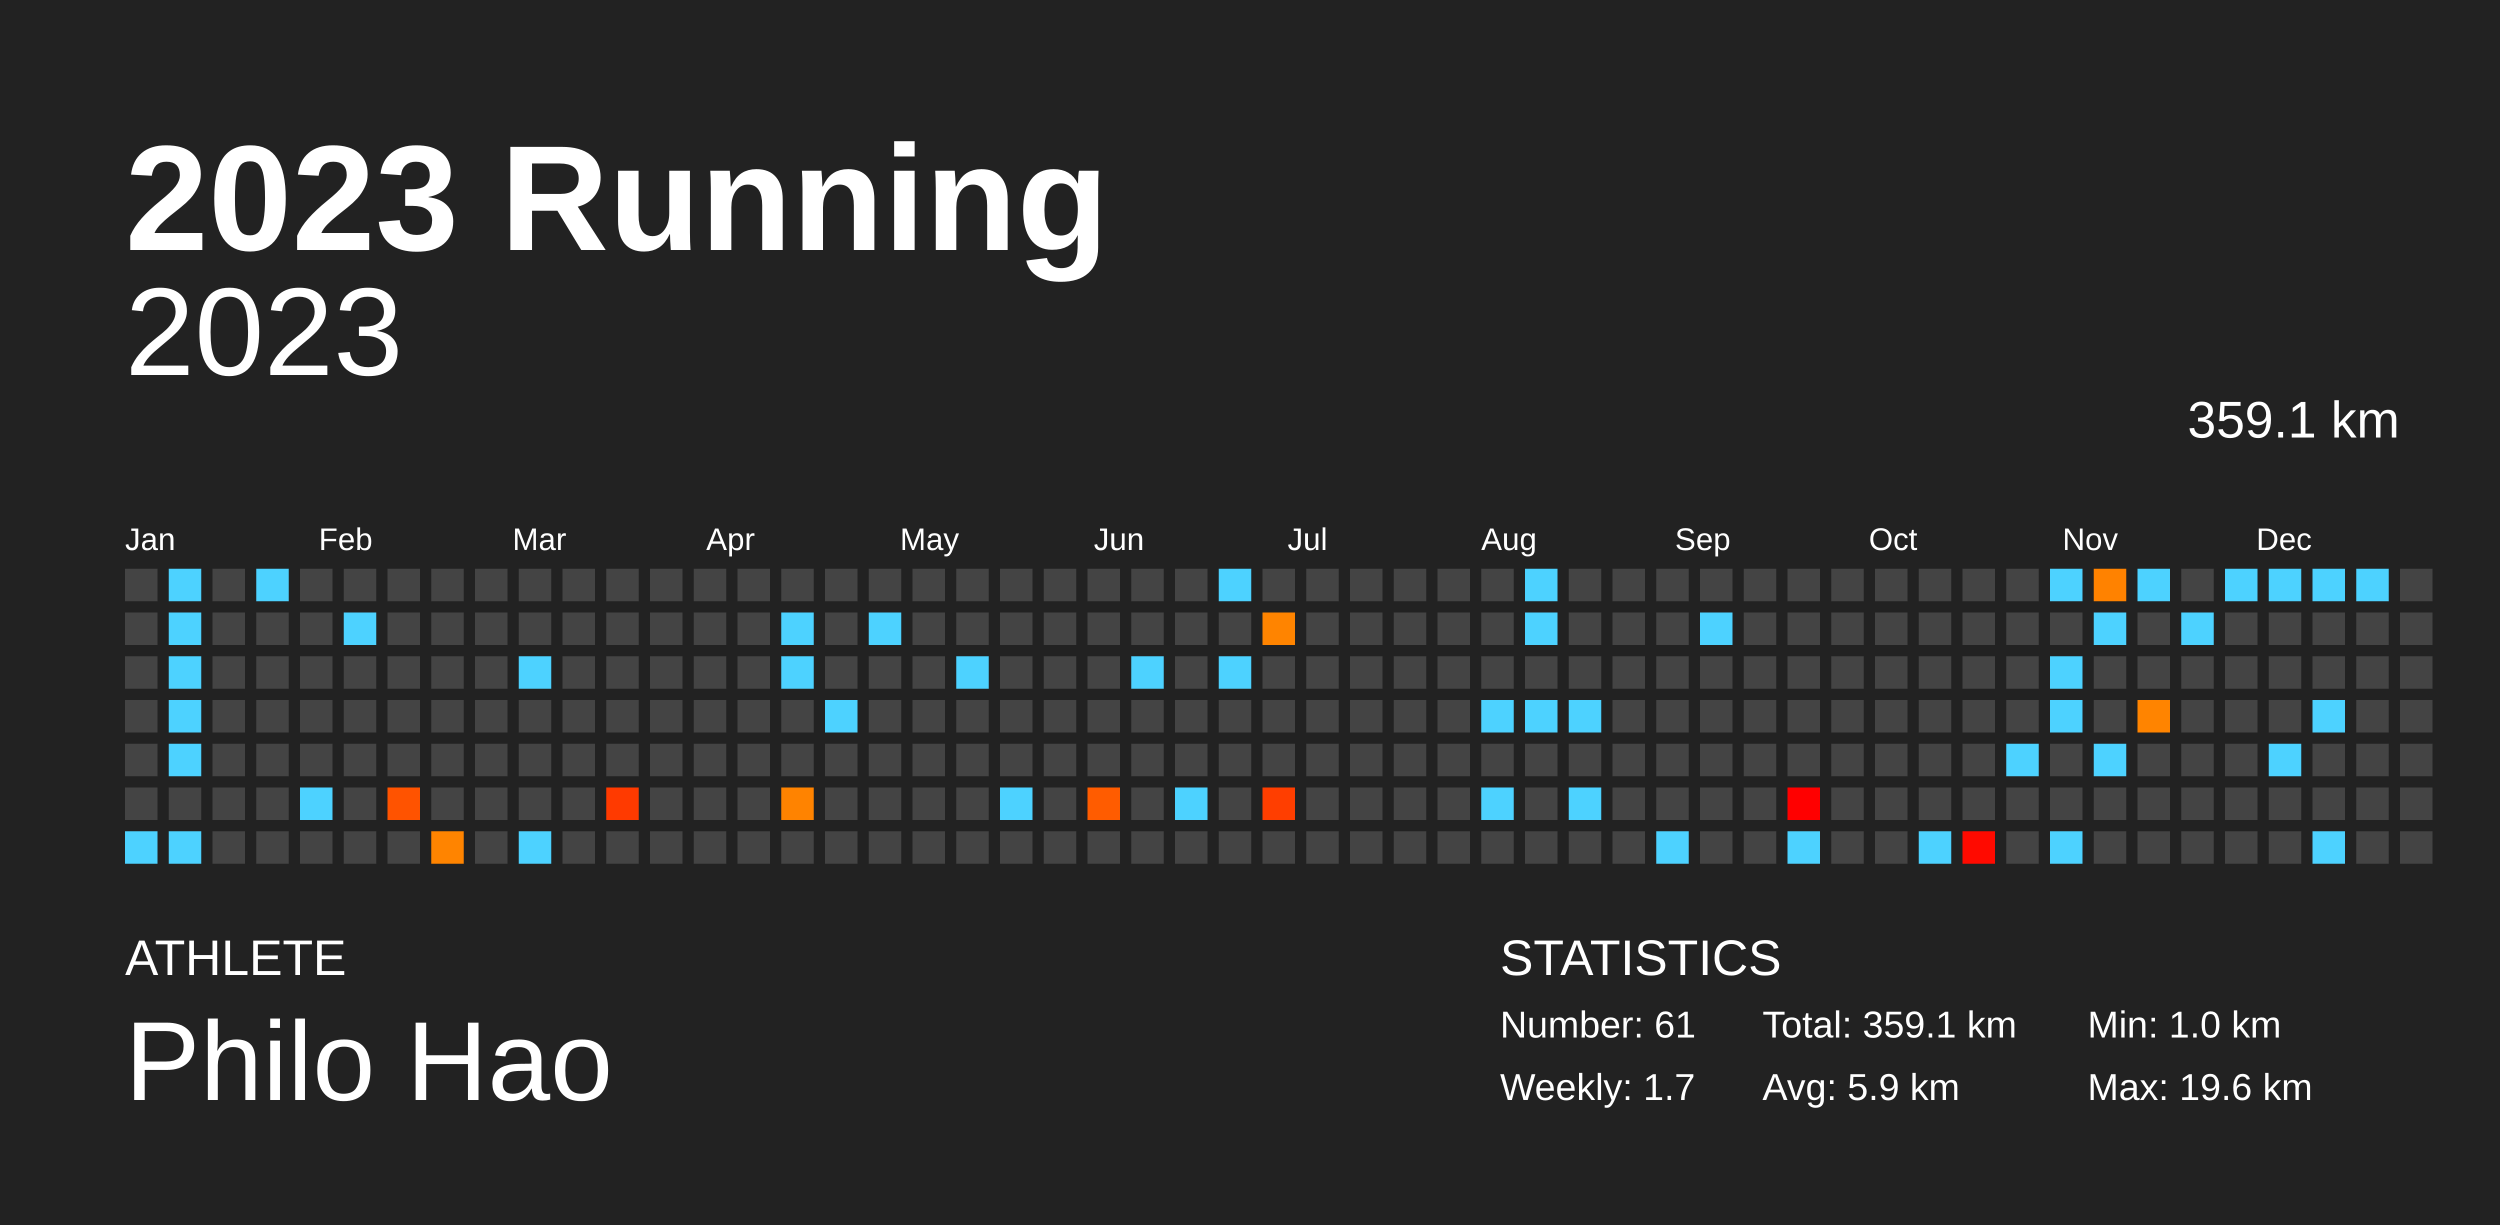
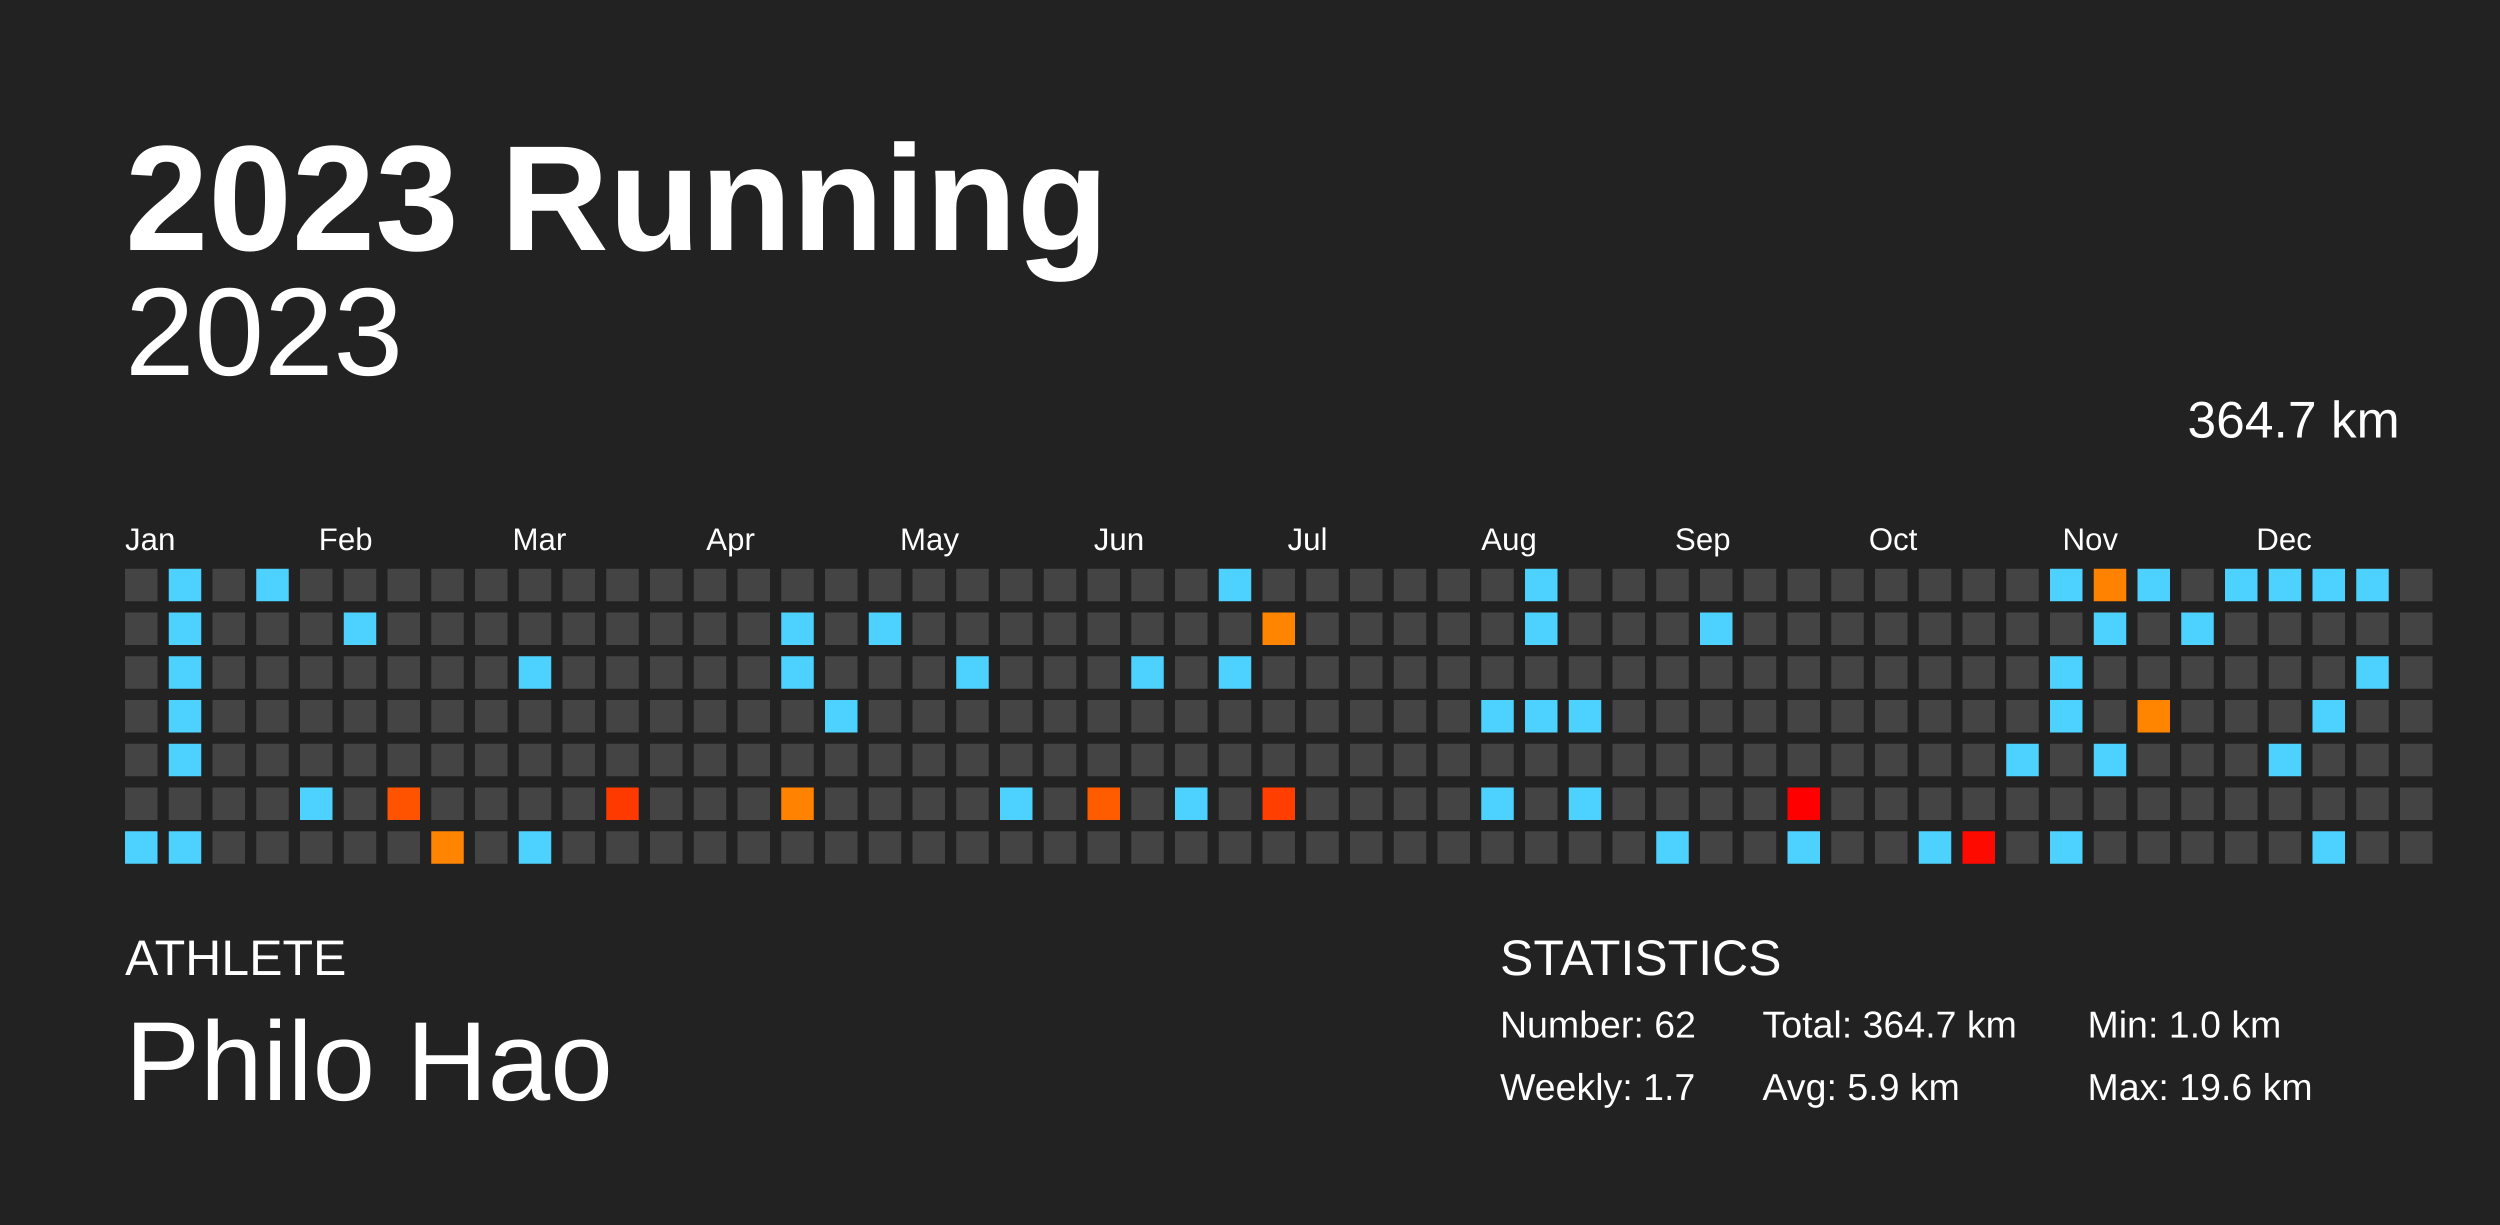
<svg xmlns="http://www.w3.org/2000/svg" baseProfile="full" height="98mm" version="1.1" viewBox="0,0,200,98" width="200mm">
  <defs />
  <rect fill="#222222" height="98" width="200" x="0" y="0" />
  <text fill="#FFFFFF" style="font-size:12px; font-family:Arial; font-weight:bold;" x="10" y="20">2023 Running</text>
  <text fill="#FFFFFF" style="font-size:4px; font-family:Arial" x="10" y="78">ATHLETE</text>
  <text fill="#FFFFFF" style="font-size:9px; font-family:Arial" x="10" y="88">Philo Hao</text>
  <text fill="#FFFFFF" style="font-size:4px; font-family:Arial" x="120" y="78">STATISTICS</text>
-   <text fill="#FFFFFF" style="font-size:3px; font-family:Arial" x="120" y="83">Number: 61</text>
+   <text fill="#FFFFFF" style="font-size:3px; font-family:Arial" x="120" y="83">Number: 62</text>
  <text fill="#FFFFFF" style="font-size:3px; font-family:Arial" x="120" y="88">Weekly: 1.7</text>
-   <text fill="#FFFFFF" style="font-size:3px; font-family:Arial" x="141" y="83">Total: 359.1 km</text>
+   <text fill="#FFFFFF" style="font-size:3px; font-family:Arial" x="141" y="83">Total: 364.7 km</text>
  <text fill="#FFFFFF" style="font-size:3px; font-family:Arial" x="141" y="88">Avg: 5.9 km</text>
  <text fill="#FFFFFF" style="font-size:3px; font-family:Arial" x="167" y="83">Min: 1.0 km</text>
  <text fill="#FFFFFF" style="font-size:3px; font-family:Arial" x="167" y="88">Max: 19.6 km</text>
  <text alignment-baseline="hanging" fill="#FFFFFF" style="font-size:10.0px; font-family:Arial;" x="10" y="30">2023</text>
-   <text alignment-baseline="hanging" fill="#FFFFFF" style="font-size:4.125px; font-family:Arial;" x="175" y="35">359.1 km</text>
+   <text alignment-baseline="hanging" fill="#FFFFFF" style="font-size:4.125px; font-family:Arial;" x="175" y="35">364.7 km</text>
  <text fill="#FFFFFF" style="font-size:2.5px; font-family:Arial" x="10.0" y="44">Jan</text>
  <text fill="#FFFFFF" style="font-size:2.5px; font-family:Arial" x="25.5" y="44">Feb</text>
  <text fill="#FFFFFF" style="font-size:2.5px; font-family:Arial" x="41.0" y="44">Mar</text>
  <text fill="#FFFFFF" style="font-size:2.5px; font-family:Arial" x="56.5" y="44">Apr</text>
  <text fill="#FFFFFF" style="font-size:2.5px; font-family:Arial" x="72.0" y="44">May</text>
  <text fill="#FFFFFF" style="font-size:2.5px; font-family:Arial" x="87.5" y="44">Jun</text>
  <text fill="#FFFFFF" style="font-size:2.5px; font-family:Arial" x="103.0" y="44">Jul</text>
  <text fill="#FFFFFF" style="font-size:2.5px; font-family:Arial" x="118.5" y="44">Aug</text>
  <text fill="#FFFFFF" style="font-size:2.5px; font-family:Arial" x="134.0" y="44">Sep</text>
  <text fill="#FFFFFF" style="font-size:2.5px; font-family:Arial" x="149.5" y="44">Oct</text>
  <text fill="#FFFFFF" style="font-size:2.5px; font-family:Arial" x="165.0" y="44">Nov</text>
  <text fill="#FFFFFF" style="font-size:2.5px; font-family:Arial" x="180.5" y="44">Dec</text>
  <rect fill="#444444" height="2.6" width="2.6" x="10.0" y="45.5" />
  <rect fill="#444444" height="2.6" width="2.6" x="10.0" y="49.0" />
  <rect fill="#444444" height="2.6" width="2.6" x="10.0" y="52.5" />
  <rect fill="#444444" height="2.6" width="2.6" x="10.0" y="56.0" />
  <rect fill="#444444" height="2.6" width="2.6" x="10.0" y="59.5" />
  <rect fill="#444444" height="2.6" width="2.6" x="10.0" y="63.0" />
  <rect fill="#4dd2ff" height="2.6" width="2.6" x="10.0" y="66.5" />
  <rect fill="#4dd2ff" height="2.6" width="2.6" x="13.5" y="45.5" />
  <rect fill="#4dd2ff" height="2.6" width="2.6" x="13.5" y="49.0" />
  <rect fill="#4dd2ff" height="2.6" width="2.6" x="13.5" y="52.5" />
  <rect fill="#4dd2ff" height="2.6" width="2.6" x="13.5" y="56.0" />
  <rect fill="#4dd2ff" height="2.6" width="2.6" x="13.5" y="59.5" />
  <rect fill="#444444" height="2.6" width="2.6" x="13.5" y="63.0" />
  <rect fill="#4dd2ff" height="2.6" width="2.6" x="13.5" y="66.5" />
  <rect fill="#444444" height="2.6" width="2.6" x="17.0" y="45.5" />
  <rect fill="#444444" height="2.6" width="2.6" x="17.0" y="49.0" />
  <rect fill="#444444" height="2.6" width="2.6" x="17.0" y="52.5" />
  <rect fill="#444444" height="2.6" width="2.6" x="17.0" y="56.0" />
  <rect fill="#444444" height="2.6" width="2.6" x="17.0" y="59.5" />
  <rect fill="#444444" height="2.6" width="2.6" x="17.0" y="63.0" />
  <rect fill="#444444" height="2.6" width="2.6" x="17.0" y="66.5" />
  <rect fill="#4dd2ff" height="2.6" width="2.6" x="20.5" y="45.5" />
  <rect fill="#444444" height="2.6" width="2.6" x="20.5" y="49.0" />
  <rect fill="#444444" height="2.6" width="2.6" x="20.5" y="52.5" />
  <rect fill="#444444" height="2.6" width="2.6" x="20.5" y="56.0" />
  <rect fill="#444444" height="2.6" width="2.6" x="20.5" y="59.5" />
  <rect fill="#444444" height="2.6" width="2.6" x="20.5" y="63.0" />
  <rect fill="#444444" height="2.6" width="2.6" x="20.5" y="66.5" />
  <rect fill="#444444" height="2.6" width="2.6" x="24.0" y="45.5" />
  <rect fill="#444444" height="2.6" width="2.6" x="24.0" y="49.0" />
  <rect fill="#444444" height="2.6" width="2.6" x="24.0" y="52.5" />
  <rect fill="#444444" height="2.6" width="2.6" x="24.0" y="56.0" />
  <rect fill="#444444" height="2.6" width="2.6" x="24.0" y="59.5" />
  <rect fill="#4dd2ff" height="2.6" width="2.6" x="24.0" y="63.0" />
  <rect fill="#444444" height="2.6" width="2.6" x="24.0" y="66.5" />
  <rect fill="#444444" height="2.6" width="2.6" x="27.5" y="45.5" />
  <rect fill="#4dd2ff" height="2.6" width="2.6" x="27.5" y="49.0" />
  <rect fill="#444444" height="2.6" width="2.6" x="27.5" y="52.5" />
  <rect fill="#444444" height="2.6" width="2.6" x="27.5" y="56.0" />
  <rect fill="#444444" height="2.6" width="2.6" x="27.5" y="59.5" />
  <rect fill="#444444" height="2.6" width="2.6" x="27.5" y="63.0" />
  <rect fill="#444444" height="2.6" width="2.6" x="27.5" y="66.5" />
  <rect fill="#444444" height="2.6" width="2.6" x="31.0" y="45.5" />
  <rect fill="#444444" height="2.6" width="2.6" x="31.0" y="49.0" />
  <rect fill="#444444" height="2.6" width="2.6" x="31.0" y="52.5" />
  <rect fill="#444444" height="2.6" width="2.6" x="31.0" y="56.0" />
  <rect fill="#444444" height="2.6" width="2.6" x="31.0" y="59.5" />
  <rect fill="#ff5300" height="2.6" width="2.6" x="31.0" y="63.0" />
  <rect fill="#444444" height="2.6" width="2.6" x="31.0" y="66.5" />
  <rect fill="#444444" height="2.6" width="2.6" x="34.5" y="45.5" />
  <rect fill="#444444" height="2.6" width="2.6" x="34.5" y="49.0" />
  <rect fill="#444444" height="2.6" width="2.6" x="34.5" y="52.5" />
  <rect fill="#444444" height="2.6" width="2.6" x="34.5" y="56.0" />
  <rect fill="#444444" height="2.6" width="2.6" x="34.5" y="59.5" />
  <rect fill="#444444" height="2.6" width="2.6" x="34.5" y="63.0" />
  <rect fill="#ff8400" height="2.6" width="2.6" x="34.5" y="66.5" />
  <rect fill="#444444" height="2.6" width="2.6" x="38.0" y="45.5" />
  <rect fill="#444444" height="2.6" width="2.6" x="38.0" y="49.0" />
  <rect fill="#444444" height="2.6" width="2.6" x="38.0" y="52.5" />
  <rect fill="#444444" height="2.6" width="2.6" x="38.0" y="56.0" />
  <rect fill="#444444" height="2.6" width="2.6" x="38.0" y="59.5" />
  <rect fill="#444444" height="2.6" width="2.6" x="38.0" y="63.0" />
  <rect fill="#444444" height="2.6" width="2.6" x="38.0" y="66.5" />
  <rect fill="#444444" height="2.6" width="2.6" x="41.5" y="45.5" />
  <rect fill="#444444" height="2.6" width="2.6" x="41.5" y="49.0" />
  <rect fill="#4dd2ff" height="2.6" width="2.6" x="41.5" y="52.5" />
  <rect fill="#444444" height="2.6" width="2.6" x="41.5" y="56.0" />
  <rect fill="#444444" height="2.6" width="2.6" x="41.5" y="59.5" />
  <rect fill="#444444" height="2.6" width="2.6" x="41.5" y="63.0" />
  <rect fill="#4dd2ff" height="2.6" width="2.6" x="41.5" y="66.5" />
  <rect fill="#444444" height="2.6" width="2.6" x="45.0" y="45.5" />
  <rect fill="#444444" height="2.6" width="2.6" x="45.0" y="49.0" />
  <rect fill="#444444" height="2.6" width="2.6" x="45.0" y="52.5" />
  <rect fill="#444444" height="2.6" width="2.6" x="45.0" y="56.0" />
  <rect fill="#444444" height="2.6" width="2.6" x="45.0" y="59.5" />
  <rect fill="#444444" height="2.6" width="2.6" x="45.0" y="63.0" />
  <rect fill="#444444" height="2.6" width="2.6" x="45.0" y="66.5" />
  <rect fill="#444444" height="2.6" width="2.6" x="48.5" y="45.5" />
  <rect fill="#444444" height="2.6" width="2.6" x="48.5" y="49.0" />
  <rect fill="#444444" height="2.6" width="2.6" x="48.5" y="52.5" />
  <rect fill="#444444" height="2.6" width="2.6" x="48.5" y="56.0" />
  <rect fill="#444444" height="2.6" width="2.6" x="48.5" y="59.5" />
  <rect fill="#ff3a00" height="2.6" width="2.6" x="48.5" y="63.0" />
  <rect fill="#444444" height="2.6" width="2.6" x="48.5" y="66.5" />
  <rect fill="#444444" height="2.6" width="2.6" x="52.0" y="45.5" />
  <rect fill="#444444" height="2.6" width="2.6" x="52.0" y="49.0" />
  <rect fill="#444444" height="2.6" width="2.6" x="52.0" y="52.5" />
  <rect fill="#444444" height="2.6" width="2.6" x="52.0" y="56.0" />
  <rect fill="#444444" height="2.6" width="2.6" x="52.0" y="59.5" />
  <rect fill="#444444" height="2.6" width="2.6" x="52.0" y="63.0" />
  <rect fill="#444444" height="2.6" width="2.6" x="52.0" y="66.5" />
  <rect fill="#444444" height="2.6" width="2.6" x="55.5" y="45.5" />
  <rect fill="#444444" height="2.6" width="2.6" x="55.5" y="49.0" />
  <rect fill="#444444" height="2.6" width="2.6" x="55.5" y="52.5" />
  <rect fill="#444444" height="2.6" width="2.6" x="55.5" y="56.0" />
  <rect fill="#444444" height="2.6" width="2.6" x="55.5" y="59.5" />
  <rect fill="#444444" height="2.6" width="2.6" x="55.5" y="63.0" />
  <rect fill="#444444" height="2.6" width="2.6" x="55.5" y="66.5" />
  <rect fill="#444444" height="2.6" width="2.6" x="59.0" y="45.5" />
  <rect fill="#444444" height="2.6" width="2.6" x="59.0" y="49.0" />
  <rect fill="#444444" height="2.6" width="2.6" x="59.0" y="52.5" />
  <rect fill="#444444" height="2.6" width="2.6" x="59.0" y="56.0" />
  <rect fill="#444444" height="2.6" width="2.6" x="59.0" y="59.5" />
  <rect fill="#444444" height="2.6" width="2.6" x="59.0" y="63.0" />
  <rect fill="#444444" height="2.6" width="2.6" x="59.0" y="66.5" />
  <rect fill="#444444" height="2.6" width="2.6" x="62.5" y="45.5" />
  <rect fill="#4dd2ff" height="2.6" width="2.6" x="62.5" y="49.0" />
  <rect fill="#4dd2ff" height="2.6" width="2.6" x="62.5" y="52.5" />
  <rect fill="#444444" height="2.6" width="2.6" x="62.5" y="56.0" />
  <rect fill="#444444" height="2.6" width="2.6" x="62.5" y="59.5" />
  <rect fill="#ff8300" height="2.6" width="2.6" x="62.5" y="63.0" />
  <rect fill="#444444" height="2.6" width="2.6" x="62.5" y="66.5" />
  <rect fill="#444444" height="2.6" width="2.6" x="66.0" y="45.5" />
  <rect fill="#444444" height="2.6" width="2.6" x="66.0" y="49.0" />
  <rect fill="#444444" height="2.6" width="2.6" x="66.0" y="52.5" />
  <rect fill="#4dd2ff" height="2.6" width="2.6" x="66.0" y="56.0" />
  <rect fill="#444444" height="2.6" width="2.6" x="66.0" y="59.5" />
  <rect fill="#444444" height="2.6" width="2.6" x="66.0" y="63.0" />
  <rect fill="#444444" height="2.6" width="2.6" x="66.0" y="66.5" />
  <rect fill="#444444" height="2.6" width="2.6" x="69.5" y="45.5" />
  <rect fill="#4dd2ff" height="2.6" width="2.6" x="69.5" y="49.0" />
  <rect fill="#444444" height="2.6" width="2.6" x="69.5" y="52.5" />
  <rect fill="#444444" height="2.6" width="2.6" x="69.5" y="56.0" />
  <rect fill="#444444" height="2.6" width="2.6" x="69.5" y="59.5" />
  <rect fill="#444444" height="2.6" width="2.6" x="69.5" y="63.0" />
  <rect fill="#444444" height="2.6" width="2.6" x="69.5" y="66.5" />
  <rect fill="#444444" height="2.6" width="2.6" x="73.0" y="45.5" />
  <rect fill="#444444" height="2.6" width="2.6" x="73.0" y="49.0" />
  <rect fill="#444444" height="2.6" width="2.6" x="73.0" y="52.5" />
  <rect fill="#444444" height="2.6" width="2.6" x="73.0" y="56.0" />
  <rect fill="#444444" height="2.6" width="2.6" x="73.0" y="59.5" />
  <rect fill="#444444" height="2.6" width="2.6" x="73.0" y="63.0" />
  <rect fill="#444444" height="2.6" width="2.6" x="73.0" y="66.5" />
  <rect fill="#444444" height="2.6" width="2.6" x="76.5" y="45.5" />
  <rect fill="#444444" height="2.6" width="2.6" x="76.5" y="49.0" />
  <rect fill="#4dd2ff" height="2.6" width="2.6" x="76.5" y="52.5" />
  <rect fill="#444444" height="2.6" width="2.6" x="76.5" y="56.0" />
  <rect fill="#444444" height="2.6" width="2.6" x="76.5" y="59.5" />
  <rect fill="#444444" height="2.6" width="2.6" x="76.5" y="63.0" />
  <rect fill="#444444" height="2.6" width="2.6" x="76.5" y="66.5" />
  <rect fill="#444444" height="2.6" width="2.6" x="80.0" y="45.5" />
  <rect fill="#444444" height="2.6" width="2.6" x="80.0" y="49.0" />
  <rect fill="#444444" height="2.6" width="2.6" x="80.0" y="52.5" />
  <rect fill="#444444" height="2.6" width="2.6" x="80.0" y="56.0" />
  <rect fill="#444444" height="2.6" width="2.6" x="80.0" y="59.5" />
  <rect fill="#4dd2ff" height="2.6" width="2.6" x="80.0" y="63.0" />
  <rect fill="#444444" height="2.6" width="2.6" x="80.0" y="66.5" />
  <rect fill="#444444" height="2.6" width="2.6" x="83.5" y="45.5" />
  <rect fill="#444444" height="2.6" width="2.6" x="83.5" y="49.0" />
  <rect fill="#444444" height="2.6" width="2.6" x="83.5" y="52.5" />
  <rect fill="#444444" height="2.6" width="2.6" x="83.5" y="56.0" />
  <rect fill="#444444" height="2.6" width="2.6" x="83.5" y="59.5" />
  <rect fill="#444444" height="2.6" width="2.6" x="83.5" y="63.0" />
  <rect fill="#444444" height="2.6" width="2.6" x="83.5" y="66.5" />
  <rect fill="#444444" height="2.6" width="2.6" x="87.0" y="45.5" />
  <rect fill="#444444" height="2.6" width="2.6" x="87.0" y="49.0" />
  <rect fill="#444444" height="2.6" width="2.6" x="87.0" y="52.5" />
  <rect fill="#444444" height="2.6" width="2.6" x="87.0" y="56.0" />
  <rect fill="#444444" height="2.6" width="2.6" x="87.0" y="59.5" />
  <rect fill="#ff5c00" height="2.6" width="2.6" x="87.0" y="63.0" />
  <rect fill="#444444" height="2.6" width="2.6" x="87.0" y="66.5" />
  <rect fill="#444444" height="2.6" width="2.6" x="90.5" y="45.5" />
  <rect fill="#444444" height="2.6" width="2.6" x="90.5" y="49.0" />
  <rect fill="#4dd2ff" height="2.6" width="2.6" x="90.5" y="52.5" />
  <rect fill="#444444" height="2.6" width="2.6" x="90.5" y="56.0" />
  <rect fill="#444444" height="2.6" width="2.6" x="90.5" y="59.5" />
  <rect fill="#444444" height="2.6" width="2.6" x="90.5" y="63.0" />
  <rect fill="#444444" height="2.6" width="2.6" x="90.5" y="66.5" />
  <rect fill="#444444" height="2.6" width="2.6" x="94.0" y="45.5" />
  <rect fill="#444444" height="2.6" width="2.6" x="94.0" y="49.0" />
  <rect fill="#444444" height="2.6" width="2.6" x="94.0" y="52.5" />
  <rect fill="#444444" height="2.6" width="2.6" x="94.0" y="56.0" />
  <rect fill="#444444" height="2.6" width="2.6" x="94.0" y="59.5" />
  <rect fill="#4dd2ff" height="2.6" width="2.6" x="94.0" y="63.0" />
  <rect fill="#444444" height="2.6" width="2.6" x="94.0" y="66.5" />
  <rect fill="#4dd2ff" height="2.6" width="2.6" x="97.5" y="45.5" />
  <rect fill="#444444" height="2.6" width="2.6" x="97.5" y="49.0" />
  <rect fill="#4dd2ff" height="2.6" width="2.6" x="97.5" y="52.5" />
  <rect fill="#444444" height="2.6" width="2.6" x="97.5" y="56.0" />
  <rect fill="#444444" height="2.6" width="2.6" x="97.5" y="59.5" />
  <rect fill="#444444" height="2.6" width="2.6" x="97.5" y="63.0" />
  <rect fill="#444444" height="2.6" width="2.6" x="97.5" y="66.5" />
  <rect fill="#444444" height="2.6" width="2.6" x="101.0" y="45.5" />
  <rect fill="#ff8400" height="2.6" width="2.6" x="101.0" y="49.0" />
  <rect fill="#444444" height="2.6" width="2.6" x="101.0" y="52.5" />
  <rect fill="#444444" height="2.6" width="2.6" x="101.0" y="56.0" />
  <rect fill="#444444" height="2.6" width="2.6" x="101.0" y="59.5" />
  <rect fill="#ff3e00" height="2.6" width="2.6" x="101.0" y="63.0" />
  <rect fill="#444444" height="2.6" width="2.6" x="101.0" y="66.5" />
  <rect fill="#444444" height="2.6" width="2.6" x="104.5" y="45.5" />
  <rect fill="#444444" height="2.6" width="2.6" x="104.5" y="49.0" />
  <rect fill="#444444" height="2.6" width="2.6" x="104.5" y="52.5" />
  <rect fill="#444444" height="2.6" width="2.6" x="104.5" y="56.0" />
  <rect fill="#444444" height="2.6" width="2.6" x="104.5" y="59.5" />
  <rect fill="#444444" height="2.6" width="2.6" x="104.5" y="63.0" />
  <rect fill="#444444" height="2.6" width="2.6" x="104.5" y="66.5" />
  <rect fill="#444444" height="2.6" width="2.6" x="108.0" y="45.5" />
  <rect fill="#444444" height="2.6" width="2.6" x="108.0" y="49.0" />
  <rect fill="#444444" height="2.6" width="2.6" x="108.0" y="52.5" />
  <rect fill="#444444" height="2.6" width="2.6" x="108.0" y="56.0" />
  <rect fill="#444444" height="2.6" width="2.6" x="108.0" y="59.5" />
  <rect fill="#444444" height="2.6" width="2.6" x="108.0" y="63.0" />
  <rect fill="#444444" height="2.6" width="2.6" x="108.0" y="66.5" />
  <rect fill="#444444" height="2.6" width="2.6" x="111.5" y="45.5" />
  <rect fill="#444444" height="2.6" width="2.6" x="111.5" y="49.0" />
  <rect fill="#444444" height="2.6" width="2.6" x="111.5" y="52.5" />
  <rect fill="#444444" height="2.6" width="2.6" x="111.5" y="56.0" />
  <rect fill="#444444" height="2.6" width="2.6" x="111.5" y="59.5" />
  <rect fill="#444444" height="2.6" width="2.6" x="111.5" y="63.0" />
  <rect fill="#444444" height="2.6" width="2.6" x="111.5" y="66.5" />
  <rect fill="#444444" height="2.6" width="2.6" x="115.0" y="45.5" />
  <rect fill="#444444" height="2.6" width="2.6" x="115.0" y="49.0" />
  <rect fill="#444444" height="2.6" width="2.6" x="115.0" y="52.5" />
  <rect fill="#444444" height="2.6" width="2.6" x="115.0" y="56.0" />
  <rect fill="#444444" height="2.6" width="2.6" x="115.0" y="59.5" />
  <rect fill="#444444" height="2.6" width="2.6" x="115.0" y="63.0" />
  <rect fill="#444444" height="2.6" width="2.6" x="115.0" y="66.5" />
  <rect fill="#444444" height="2.6" width="2.6" x="118.5" y="45.5" />
  <rect fill="#444444" height="2.6" width="2.6" x="118.5" y="49.0" />
  <rect fill="#444444" height="2.6" width="2.6" x="118.5" y="52.5" />
  <rect fill="#4dd2ff" height="2.6" width="2.6" x="118.5" y="56.0" />
  <rect fill="#444444" height="2.6" width="2.6" x="118.5" y="59.5" />
  <rect fill="#4dd2ff" height="2.6" width="2.6" x="118.5" y="63.0" />
  <rect fill="#444444" height="2.6" width="2.6" x="118.5" y="66.5" />
  <rect fill="#4dd2ff" height="2.6" width="2.6" x="122.0" y="45.5" />
  <rect fill="#4dd2ff" height="2.6" width="2.6" x="122.0" y="49.0" />
  <rect fill="#444444" height="2.6" width="2.6" x="122.0" y="52.5" />
  <rect fill="#4dd2ff" height="2.6" width="2.6" x="122.0" y="56.0" />
  <rect fill="#444444" height="2.6" width="2.6" x="122.0" y="59.5" />
  <rect fill="#444444" height="2.6" width="2.6" x="122.0" y="63.0" />
  <rect fill="#444444" height="2.6" width="2.6" x="122.0" y="66.5" />
  <rect fill="#444444" height="2.6" width="2.6" x="125.5" y="45.5" />
  <rect fill="#444444" height="2.6" width="2.6" x="125.5" y="49.0" />
  <rect fill="#444444" height="2.6" width="2.6" x="125.5" y="52.5" />
  <rect fill="#4dd2ff" height="2.6" width="2.6" x="125.5" y="56.0" />
  <rect fill="#444444" height="2.6" width="2.6" x="125.5" y="59.5" />
  <rect fill="#4dd2ff" height="2.6" width="2.6" x="125.5" y="63.0" />
  <rect fill="#444444" height="2.6" width="2.6" x="125.5" y="66.5" />
  <rect fill="#444444" height="2.6" width="2.6" x="129.0" y="45.5" />
  <rect fill="#444444" height="2.6" width="2.6" x="129.0" y="49.0" />
  <rect fill="#444444" height="2.6" width="2.6" x="129.0" y="52.5" />
  <rect fill="#444444" height="2.6" width="2.6" x="129.0" y="56.0" />
  <rect fill="#444444" height="2.6" width="2.6" x="129.0" y="59.5" />
  <rect fill="#444444" height="2.6" width="2.6" x="129.0" y="63.0" />
  <rect fill="#444444" height="2.6" width="2.6" x="129.0" y="66.5" />
  <rect fill="#444444" height="2.6" width="2.6" x="132.5" y="45.5" />
  <rect fill="#444444" height="2.6" width="2.6" x="132.5" y="49.0" />
  <rect fill="#444444" height="2.6" width="2.6" x="132.5" y="52.5" />
  <rect fill="#444444" height="2.6" width="2.6" x="132.5" y="56.0" />
  <rect fill="#444444" height="2.6" width="2.6" x="132.5" y="59.5" />
  <rect fill="#444444" height="2.6" width="2.6" x="132.5" y="63.0" />
  <rect fill="#4dd2ff" height="2.6" width="2.6" x="132.5" y="66.5" />
  <rect fill="#444444" height="2.6" width="2.6" x="136.0" y="45.5" />
  <rect fill="#4dd2ff" height="2.6" width="2.6" x="136.0" y="49.0" />
  <rect fill="#444444" height="2.6" width="2.6" x="136.0" y="52.5" />
  <rect fill="#444444" height="2.6" width="2.6" x="136.0" y="56.0" />
  <rect fill="#444444" height="2.6" width="2.6" x="136.0" y="59.5" />
  <rect fill="#444444" height="2.6" width="2.6" x="136.0" y="63.0" />
  <rect fill="#444444" height="2.6" width="2.6" x="136.0" y="66.5" />
  <rect fill="#444444" height="2.6" width="2.6" x="139.5" y="45.5" />
  <rect fill="#444444" height="2.6" width="2.6" x="139.5" y="49.0" />
  <rect fill="#444444" height="2.6" width="2.6" x="139.5" y="52.5" />
  <rect fill="#444444" height="2.6" width="2.6" x="139.5" y="56.0" />
  <rect fill="#444444" height="2.6" width="2.6" x="139.5" y="59.5" />
  <rect fill="#444444" height="2.6" width="2.6" x="139.5" y="63.0" />
  <rect fill="#444444" height="2.6" width="2.6" x="139.5" y="66.5" />
  <rect fill="#444444" height="2.6" width="2.6" x="143.0" y="45.5" />
  <rect fill="#444444" height="2.6" width="2.6" x="143.0" y="49.0" />
  <rect fill="#444444" height="2.6" width="2.6" x="143.0" y="52.5" />
  <rect fill="#444444" height="2.6" width="2.6" x="143.0" y="56.0" />
  <rect fill="#444444" height="2.6" width="2.6" x="143.0" y="59.5" />
  <rect fill="#ff0000" height="2.6" width="2.6" x="143.0" y="63.0" />
  <rect fill="#4dd2ff" height="2.6" width="2.6" x="143.0" y="66.5" />
  <rect fill="#444444" height="2.6" width="2.6" x="146.5" y="45.5" />
  <rect fill="#444444" height="2.6" width="2.6" x="146.5" y="49.0" />
  <rect fill="#444444" height="2.6" width="2.6" x="146.5" y="52.5" />
  <rect fill="#444444" height="2.6" width="2.6" x="146.5" y="56.0" />
  <rect fill="#444444" height="2.6" width="2.6" x="146.5" y="59.5" />
  <rect fill="#444444" height="2.6" width="2.6" x="146.5" y="63.0" />
  <rect fill="#444444" height="2.6" width="2.6" x="146.5" y="66.5" />
  <rect fill="#444444" height="2.6" width="2.6" x="150.0" y="45.5" />
  <rect fill="#444444" height="2.6" width="2.6" x="150.0" y="49.0" />
  <rect fill="#444444" height="2.6" width="2.6" x="150.0" y="52.5" />
  <rect fill="#444444" height="2.6" width="2.6" x="150.0" y="56.0" />
  <rect fill="#444444" height="2.6" width="2.6" x="150.0" y="59.5" />
  <rect fill="#444444" height="2.6" width="2.6" x="150.0" y="63.0" />
  <rect fill="#444444" height="2.6" width="2.6" x="150.0" y="66.5" />
  <rect fill="#444444" height="2.6" width="2.6" x="153.5" y="45.5" />
  <rect fill="#444444" height="2.6" width="2.6" x="153.5" y="49.0" />
  <rect fill="#444444" height="2.6" width="2.6" x="153.5" y="52.5" />
  <rect fill="#444444" height="2.6" width="2.6" x="153.5" y="56.0" />
  <rect fill="#444444" height="2.6" width="2.6" x="153.5" y="59.5" />
  <rect fill="#444444" height="2.6" width="2.6" x="153.5" y="63.0" />
  <rect fill="#4dd2ff" height="2.6" width="2.6" x="153.5" y="66.5" />
  <rect fill="#444444" height="2.6" width="2.6" x="157.0" y="45.5" />
  <rect fill="#444444" height="2.6" width="2.6" x="157.0" y="49.0" />
  <rect fill="#444444" height="2.6" width="2.6" x="157.0" y="52.5" />
  <rect fill="#444444" height="2.6" width="2.6" x="157.0" y="56.0" />
  <rect fill="#444444" height="2.6" width="2.6" x="157.0" y="59.5" />
  <rect fill="#444444" height="2.6" width="2.6" x="157.0" y="63.0" />
  <rect fill="#ff0a00" height="2.6" width="2.6" x="157.0" y="66.5" />
  <rect fill="#444444" height="2.6" width="2.6" x="160.5" y="45.5" />
  <rect fill="#444444" height="2.6" width="2.6" x="160.5" y="49.0" />
  <rect fill="#444444" height="2.6" width="2.6" x="160.5" y="52.5" />
  <rect fill="#444444" height="2.6" width="2.6" x="160.5" y="56.0" />
  <rect fill="#4dd2ff" height="2.6" width="2.6" x="160.5" y="59.5" />
  <rect fill="#444444" height="2.6" width="2.6" x="160.5" y="63.0" />
  <rect fill="#444444" height="2.6" width="2.6" x="160.5" y="66.5" />
  <rect fill="#4dd2ff" height="2.6" width="2.6" x="164.0" y="45.5" />
  <rect fill="#444444" height="2.6" width="2.6" x="164.0" y="49.0" />
  <rect fill="#4dd2ff" height="2.6" width="2.6" x="164.0" y="52.5" />
  <rect fill="#4dd2ff" height="2.6" width="2.6" x="164.0" y="56.0" />
  <rect fill="#444444" height="2.6" width="2.6" x="164.0" y="59.5" />
  <rect fill="#444444" height="2.6" width="2.6" x="164.0" y="63.0" />
  <rect fill="#4dd2ff" height="2.6" width="2.6" x="164.0" y="66.5" />
  <rect fill="#ff8200" height="2.6" width="2.6" x="167.5" y="45.5" />
  <rect fill="#4dd2ff" height="2.6" width="2.6" x="167.5" y="49.0" />
  <rect fill="#444444" height="2.6" width="2.6" x="167.5" y="52.5" />
  <rect fill="#444444" height="2.6" width="2.6" x="167.5" y="56.0" />
  <rect fill="#4dd2ff" height="2.6" width="2.6" x="167.5" y="59.5" />
  <rect fill="#444444" height="2.6" width="2.6" x="167.5" y="63.0" />
  <rect fill="#444444" height="2.6" width="2.6" x="167.5" y="66.5" />
  <rect fill="#4dd2ff" height="2.6" width="2.6" x="171.0" y="45.5" />
  <rect fill="#444444" height="2.6" width="2.6" x="171.0" y="49.0" />
  <rect fill="#444444" height="2.6" width="2.6" x="171.0" y="52.5" />
  <rect fill="#ff8400" height="2.6" width="2.6" x="171.0" y="56.0" />
  <rect fill="#444444" height="2.6" width="2.6" x="171.0" y="59.5" />
  <rect fill="#444444" height="2.6" width="2.6" x="171.0" y="63.0" />
  <rect fill="#444444" height="2.6" width="2.6" x="171.0" y="66.5" />
  <rect fill="#444444" height="2.6" width="2.6" x="174.5" y="45.5" />
  <rect fill="#4dd2ff" height="2.6" width="2.6" x="174.5" y="49.0" />
  <rect fill="#444444" height="2.6" width="2.6" x="174.5" y="52.5" />
  <rect fill="#444444" height="2.6" width="2.6" x="174.5" y="56.0" />
  <rect fill="#444444" height="2.6" width="2.6" x="174.5" y="59.5" />
  <rect fill="#444444" height="2.6" width="2.6" x="174.5" y="63.0" />
  <rect fill="#444444" height="2.6" width="2.6" x="174.5" y="66.5" />
  <rect fill="#4dd2ff" height="2.6" width="2.6" x="178.0" y="45.5" />
  <rect fill="#444444" height="2.6" width="2.6" x="178.0" y="49.0" />
  <rect fill="#444444" height="2.6" width="2.6" x="178.0" y="52.5" />
  <rect fill="#444444" height="2.6" width="2.6" x="178.0" y="56.0" />
  <rect fill="#444444" height="2.6" width="2.6" x="178.0" y="59.5" />
  <rect fill="#444444" height="2.6" width="2.6" x="178.0" y="63.0" />
  <rect fill="#444444" height="2.6" width="2.6" x="178.0" y="66.5" />
  <rect fill="#4dd2ff" height="2.6" width="2.6" x="181.5" y="45.5" />
  <rect fill="#444444" height="2.6" width="2.6" x="181.5" y="49.0" />
  <rect fill="#444444" height="2.6" width="2.6" x="181.5" y="52.5" />
  <rect fill="#444444" height="2.6" width="2.6" x="181.5" y="56.0" />
  <rect fill="#4dd2ff" height="2.6" width="2.6" x="181.5" y="59.5" />
  <rect fill="#444444" height="2.6" width="2.6" x="181.5" y="63.0" />
  <rect fill="#444444" height="2.6" width="2.6" x="181.5" y="66.5" />
  <rect fill="#4dd2ff" height="2.6" width="2.6" x="185.0" y="45.5" />
  <rect fill="#444444" height="2.6" width="2.6" x="185.0" y="49.0" />
  <rect fill="#444444" height="2.6" width="2.6" x="185.0" y="52.5" />
  <rect fill="#4dd2ff" height="2.6" width="2.6" x="185.0" y="56.0" />
  <rect fill="#444444" height="2.6" width="2.6" x="185.0" y="59.5" />
  <rect fill="#444444" height="2.6" width="2.6" x="185.0" y="63.0" />
  <rect fill="#4dd2ff" height="2.6" width="2.6" x="185.0" y="66.5" />
  <rect fill="#4dd2ff" height="2.6" width="2.6" x="188.5" y="45.5" />
  <rect fill="#444444" height="2.6" width="2.6" x="188.5" y="49.0" />
-   <rect fill="#444444" height="2.6" width="2.6" x="188.5" y="52.5" />
+   <rect fill="#4dd2ff" height="2.6" width="2.6" x="188.5" y="52.5" />
  <rect fill="#444444" height="2.6" width="2.6" x="188.5" y="56.0" />
  <rect fill="#444444" height="2.6" width="2.6" x="188.5" y="59.5" />
  <rect fill="#444444" height="2.6" width="2.6" x="188.5" y="63.0" />
  <rect fill="#444444" height="2.6" width="2.6" x="188.5" y="66.5" />
  <rect fill="#444444" height="2.6" width="2.6" x="192.0" y="45.5" />
  <rect fill="#444444" height="2.6" width="2.6" x="192.0" y="49.0" />
  <rect fill="#444444" height="2.6" width="2.6" x="192.0" y="52.5" />
  <rect fill="#444444" height="2.6" width="2.6" x="192.0" y="56.0" />
  <rect fill="#444444" height="2.6" width="2.6" x="192.0" y="59.5" />
  <rect fill="#444444" height="2.6" width="2.6" x="192.0" y="63.0" />
  <rect fill="#444444" height="2.6" width="2.6" x="192.0" y="66.5" />
</svg>
